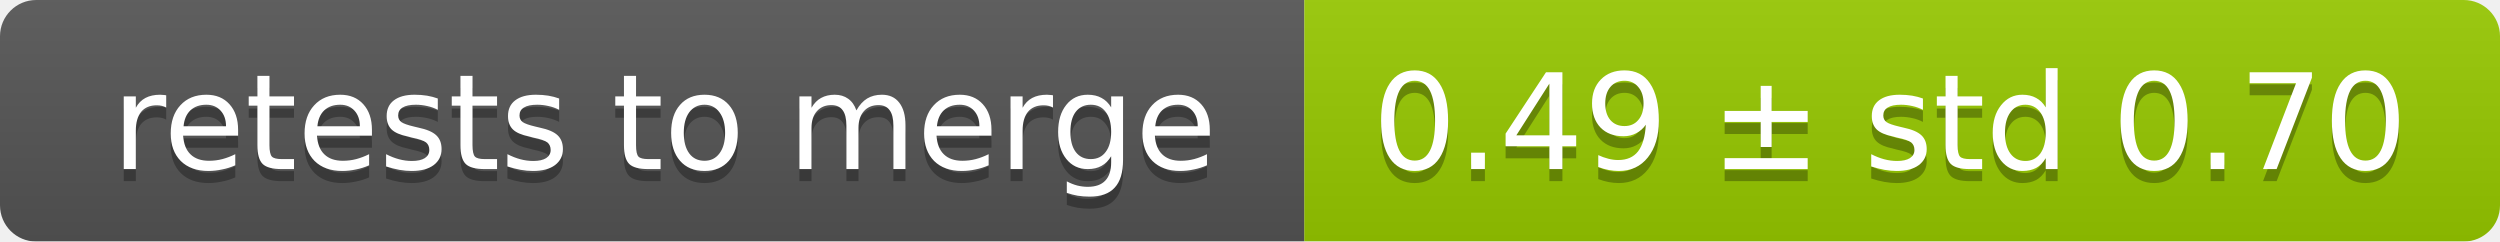
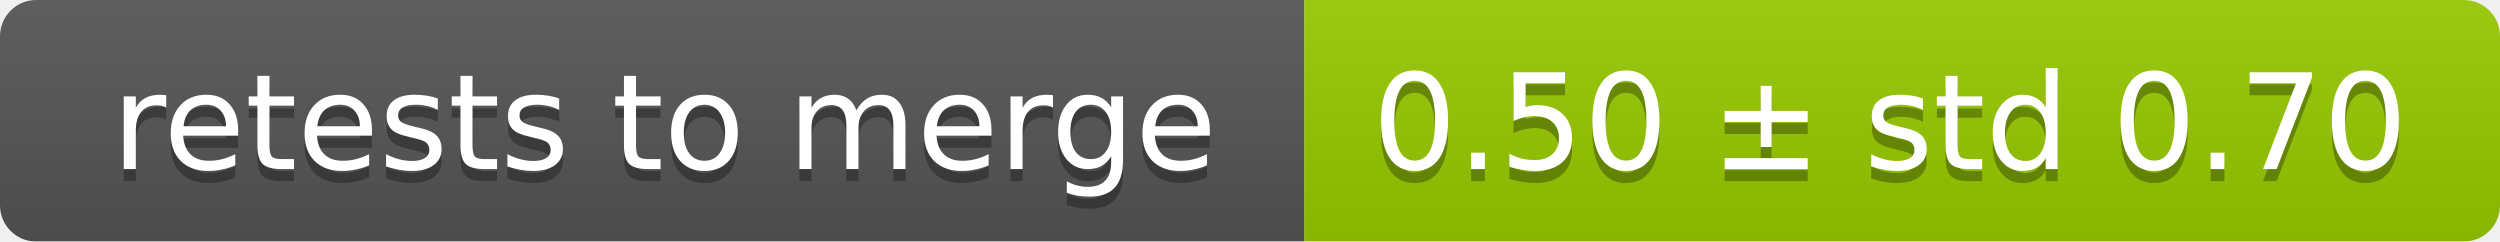
<svg xmlns="http://www.w3.org/2000/svg" width="207" height="20">
  <linearGradient id="smooth" x2="0" y2="100%">
    <stop offset="0" stop-color="#bbb" stop-opacity=".1" />
    <stop offset="1" stop-opacity=".1" />
  </linearGradient>
  <mask id="round">
    <rect width="207" height="20" rx="3" fill="#fff" />
  </mask>
  <g mask="url(#round)">
    <rect width="108" height="20" fill="#555" />
    <rect x="108" width="99" height="20" fill="#97ca00" />
    <rect width="207" height="20" fill="url(#smooth)" />
  </g>
  <g fill="#fff" text-anchor="middle" font-family="DejaVu Sans,Verdana,Geneva,sans-serif" font-size="11">
    <text x="55" y="15" fill="#010101" fill-opacity=".3">retests to merge</text>
    <text x="55" y="14">retests to merge</text>
-     <text x="156.5" y="15" fill="#010101" fill-opacity=".3">0.49 ± std 0.70</text>
-     <text x="156.5" y="14">0.49 ± std 0.70</text>
+     <text x="156.5" y="15" fill="#010101" fill-opacity=".3">0.50 ± std 0.70</text>
+     <text x="156.5" y="14">0.50 ± std 0.70</text>
  </g>
</svg>
